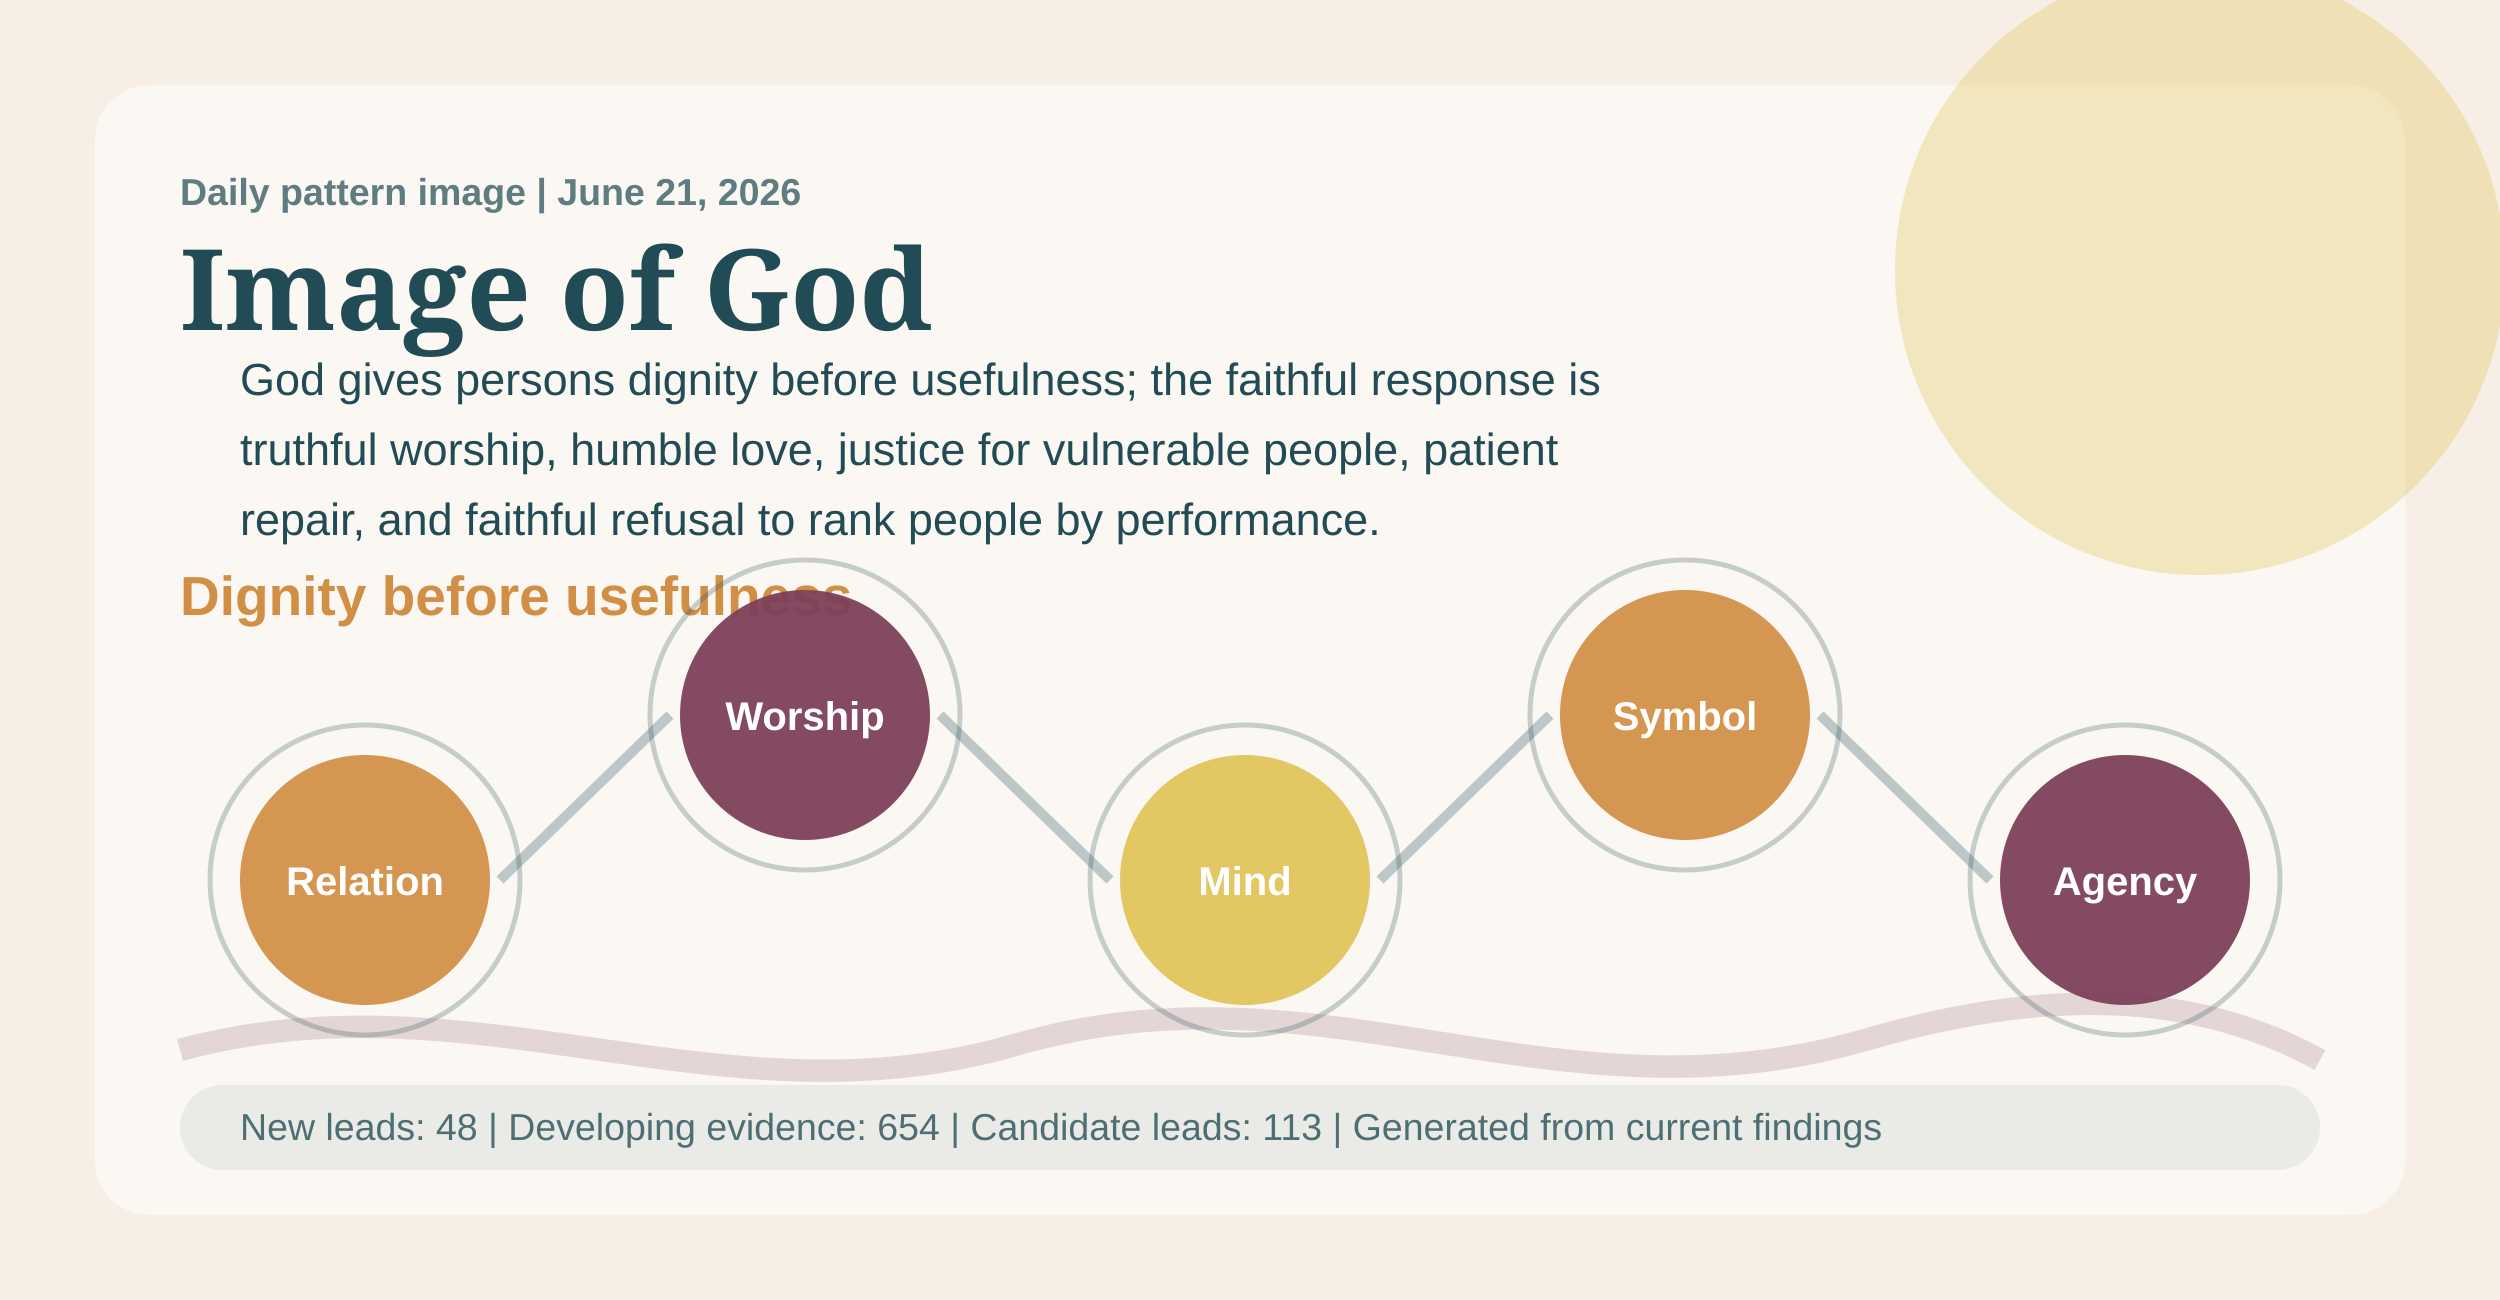
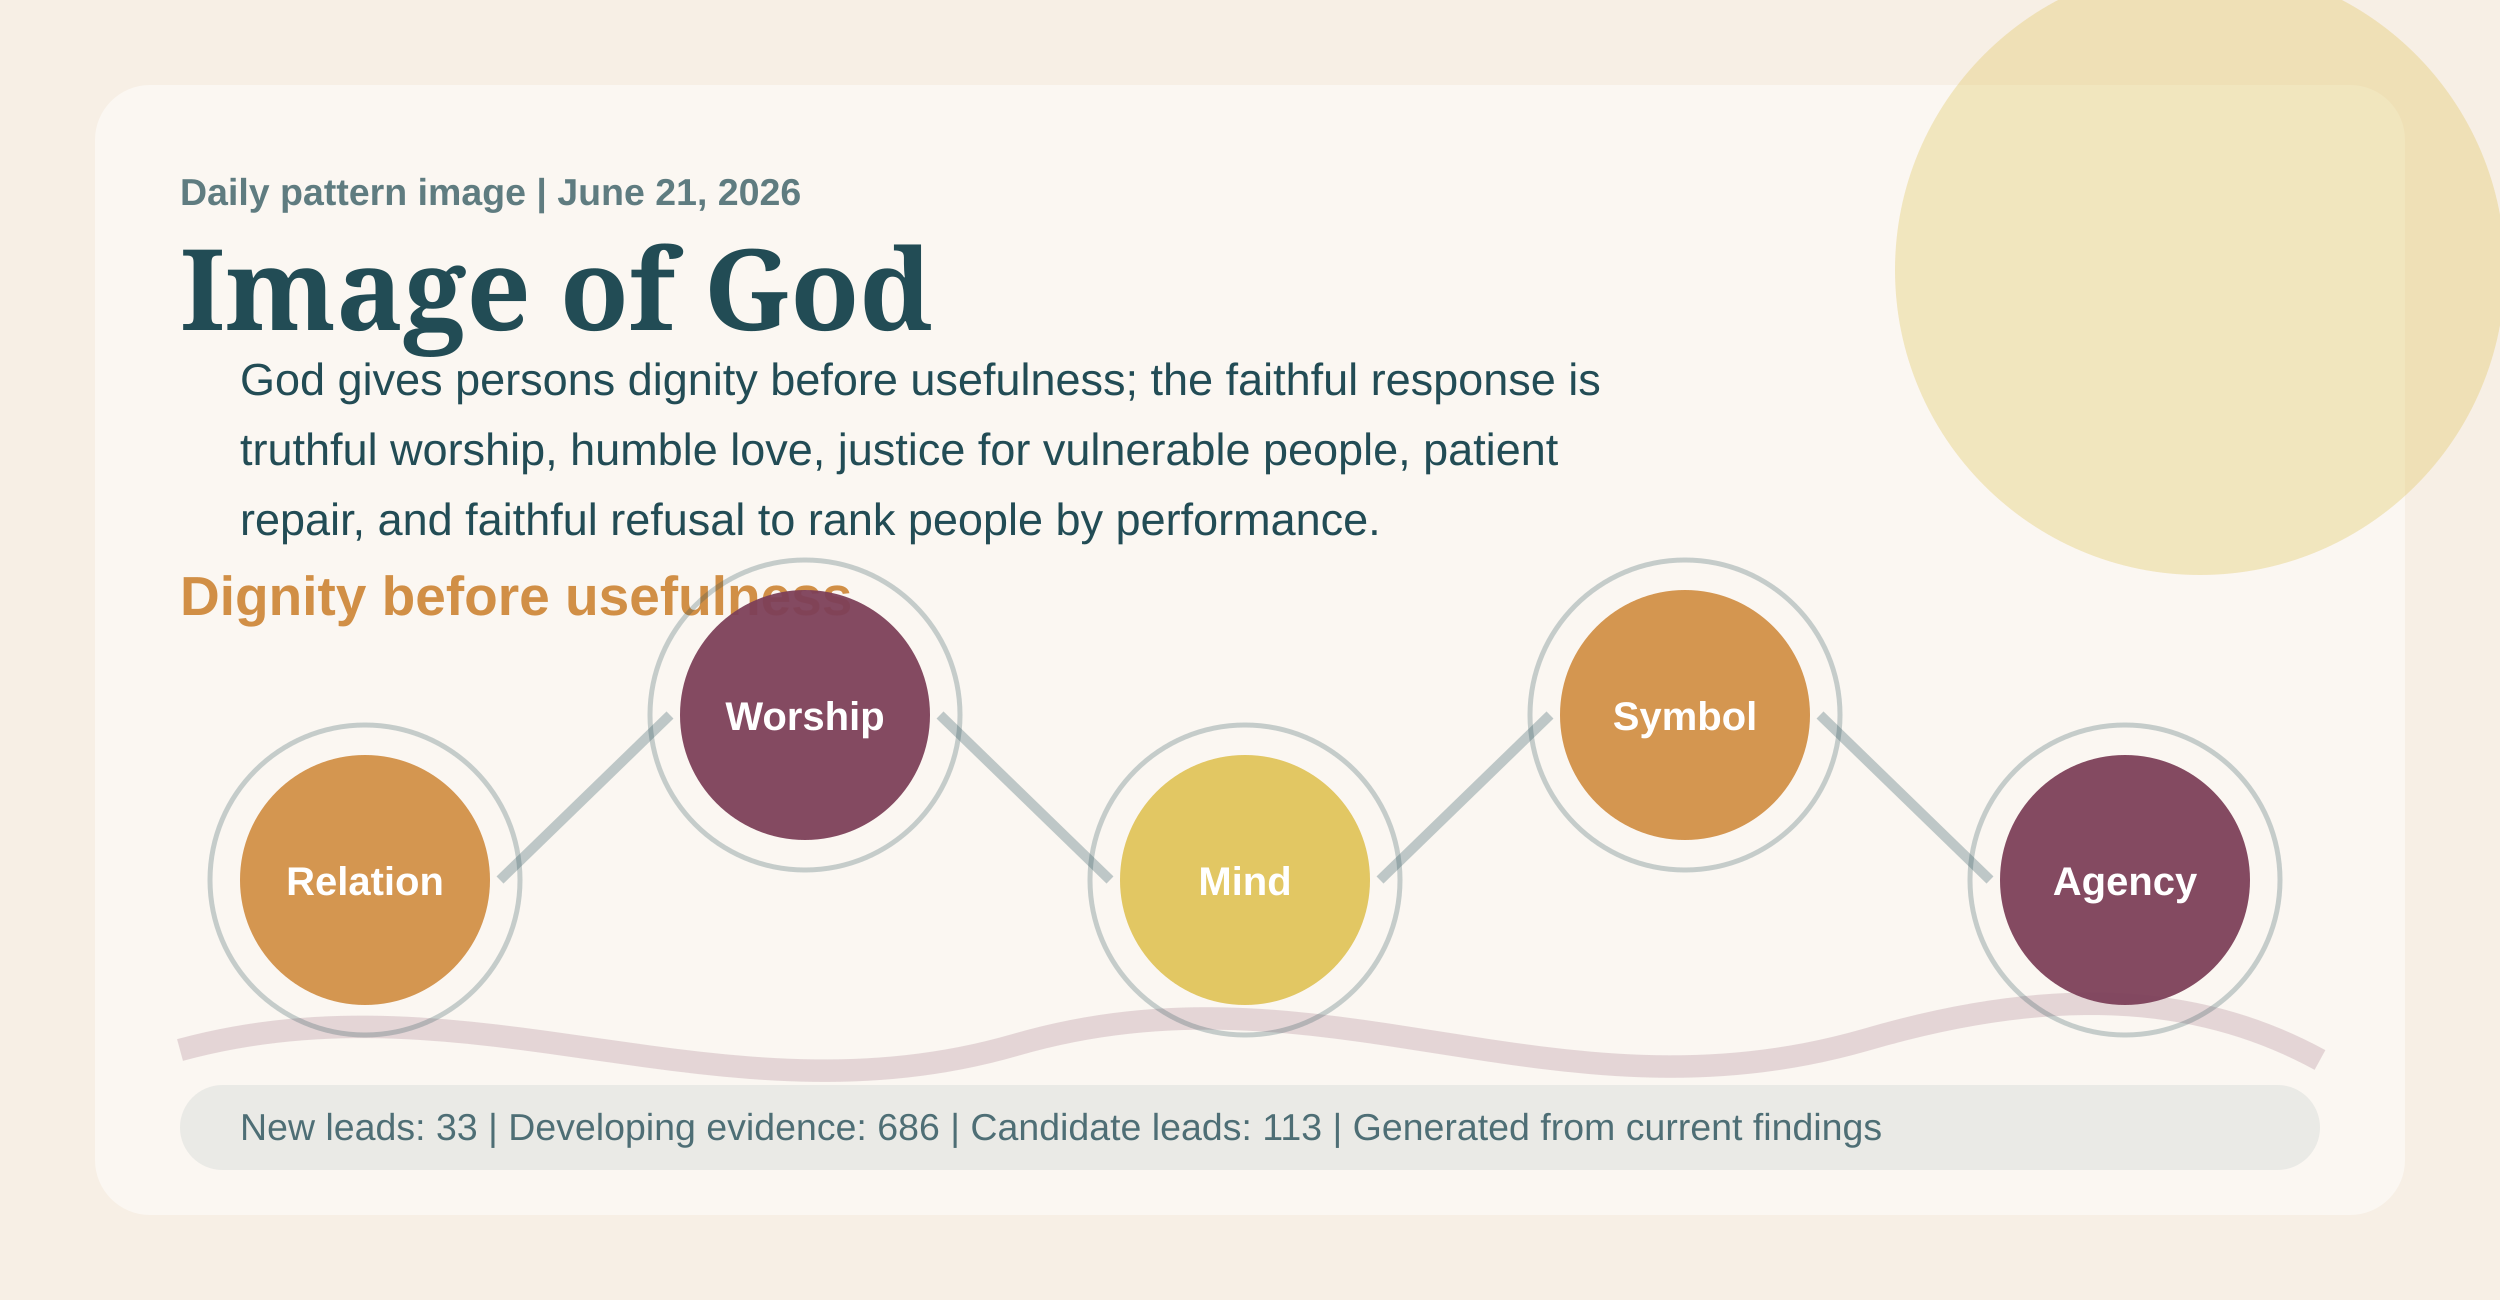
<svg xmlns="http://www.w3.org/2000/svg" width="1000" height="520" viewBox="0 0 1000 520" role="img" aria-labelledby="title desc">
  <style>
    .eyebrow { font: 700 15px Arial, sans-serif; letter-spacing: 0; fill: #224c55; opacity: 0.72; }
    .title { font: 700 45px Georgia, serif; letter-spacing: 0; fill: #224c55; }
    .subtitle { font: 700 22px Arial, sans-serif; letter-spacing: 0; fill: #d18f46; }
    .body { font: 18px Arial, sans-serif; letter-spacing: 0; fill: #224c55; }
    .small { font: 15px Arial, sans-serif; letter-spacing: 0; fill: #224c55; opacity: 0.78; }
    .node { font: 700 16px Arial, sans-serif; letter-spacing: 0; fill: #ffffff; }
  </style>
  <rect width="1000" height="520" fill="#f7efe5" />
  <rect x="38" y="34" width="924" height="452" rx="22" fill="#ffffff" opacity="0.50" />
  <circle cx="880" cy="108" r="122" fill="#e0c35a" opacity="0.34" />
  <path d="M72 420 C190 388 288 452 406 418 C530 382 620 452 746 416 C828 392 884 400 928 424" fill="none" stroke="#7c3f58" stroke-width="9" opacity="0.18" />
  <text x="72" y="82" class="eyebrow">Daily pattern image | June 21, 2026</text>
  <text x="72" y="132" class="title">Image of God</text>
  <text x="72" y="246" class="subtitle">Dignity before usefulness</text>
  <text x="96" y="158" class="body">God gives persons dignity before usefulness; the faithful response is</text>
  <text x="96" y="186" class="body">truthful worship, humble love, justice for vulnerable people, patient</text>
  <text x="96" y="214" class="body">repair, and faithful refusal to rank people by performance.</text>
  <line x1="200" y1="352" x2="268" y2="286" stroke="#224c55" stroke-width="4" opacity="0.28" />
  <line x1="376" y1="286" x2="444" y2="352" stroke="#224c55" stroke-width="4" opacity="0.28" />
  <line x1="552" y1="352" x2="620" y2="286" stroke="#224c55" stroke-width="4" opacity="0.28" />
  <line x1="728" y1="286" x2="796" y2="352" stroke="#224c55" stroke-width="4" opacity="0.28" />
  <circle cx="146" cy="352" r="50" fill="#d18f46" opacity="0.94" />
  <circle cx="146" cy="352" r="62" fill="none" stroke="#224c55" stroke-width="2" opacity="0.25" />
  <text x="146" y="358" text-anchor="middle" class="node">Relation</text>
  <circle cx="322" cy="286" r="50" fill="#7c3f58" opacity="0.94" />
  <circle cx="322" cy="286" r="62" fill="none" stroke="#224c55" stroke-width="2" opacity="0.25" />
  <text x="322" y="292" text-anchor="middle" class="node">Worship</text>
  <circle cx="498" cy="352" r="50" fill="#e0c35a" opacity="0.94" />
  <circle cx="498" cy="352" r="62" fill="none" stroke="#224c55" stroke-width="2" opacity="0.25" />
  <text x="498" y="358" text-anchor="middle" class="node">Mind</text>
  <circle cx="674" cy="286" r="50" fill="#d18f46" opacity="0.94" />
  <circle cx="674" cy="286" r="62" fill="none" stroke="#224c55" stroke-width="2" opacity="0.25" />
  <text x="674" y="292" text-anchor="middle" class="node">Symbol</text>
  <circle cx="850" cy="352" r="50" fill="#7c3f58" opacity="0.94" />
  <circle cx="850" cy="352" r="62" fill="none" stroke="#224c55" stroke-width="2" opacity="0.25" />
  <text x="850" y="358" text-anchor="middle" class="node">Agency</text>
  <rect x="72" y="434" width="856" height="34" rx="17" fill="#224c55" opacity="0.08" />
-   <text x="96" y="456" class="small">New leads: 48 | Developing evidence: 654 | Candidate leads: 113 | Generated from current findings</text>
+   <text x="96" y="456" class="small">New leads: 33 | Developing evidence: 686 | Candidate leads: 113 | Generated from current findings</text>
</svg>
